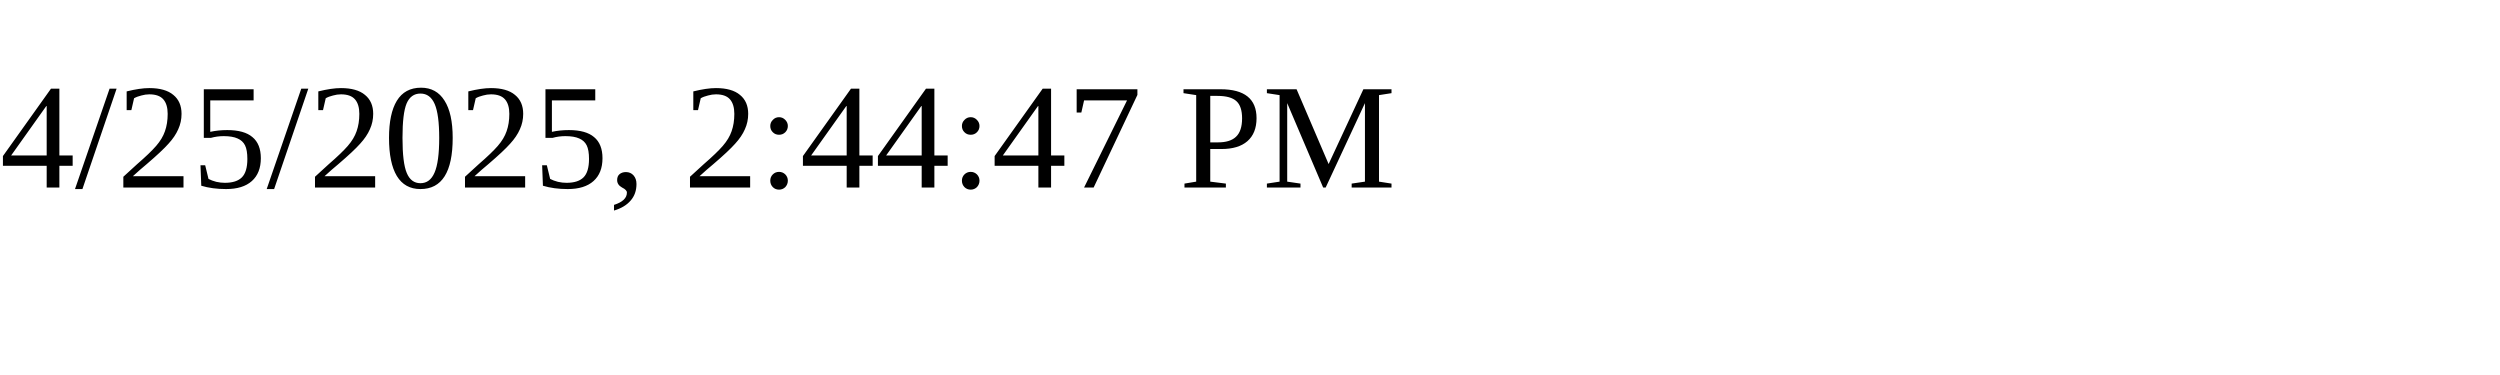
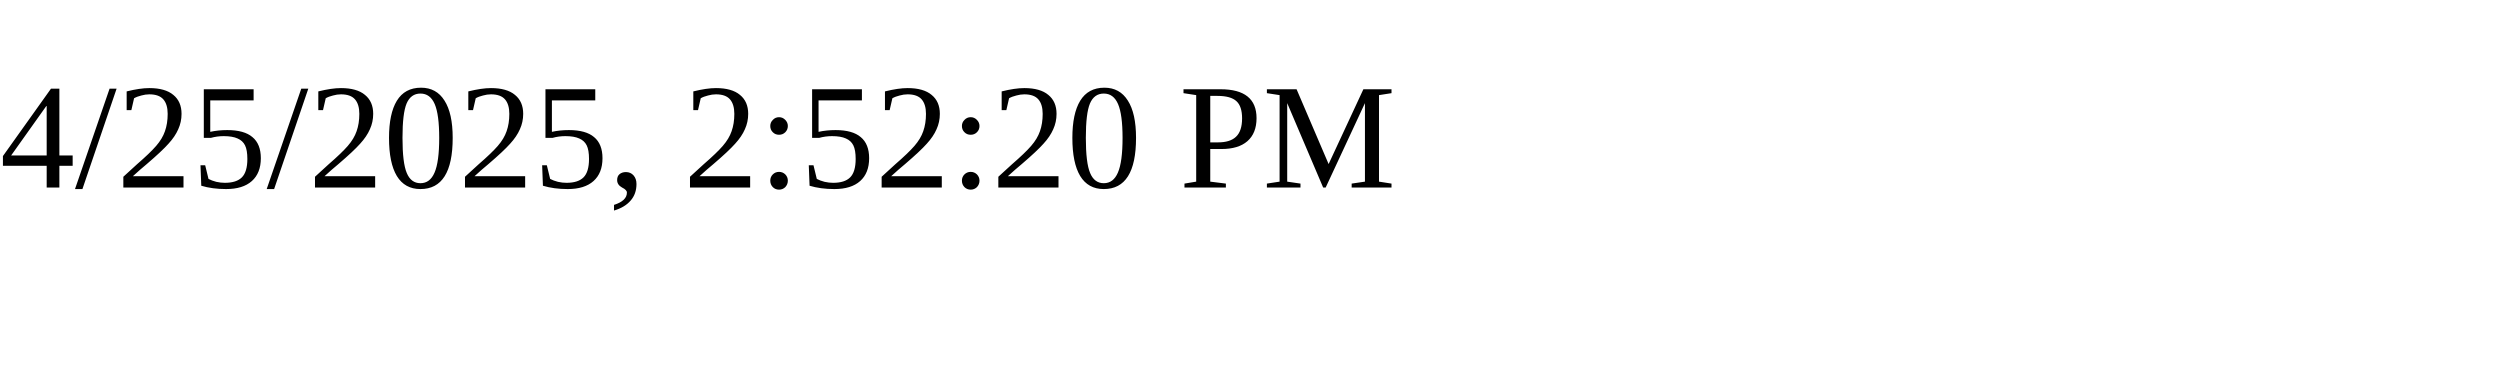
<svg xmlns="http://www.w3.org/2000/svg" height="30" width="200">
-   <text x="0" y="15">4/25/2025, 2:44:47 PM</text>
+   <text x="0" y="15">4/25/2025, 2:52:20 PM</text>
</svg>
